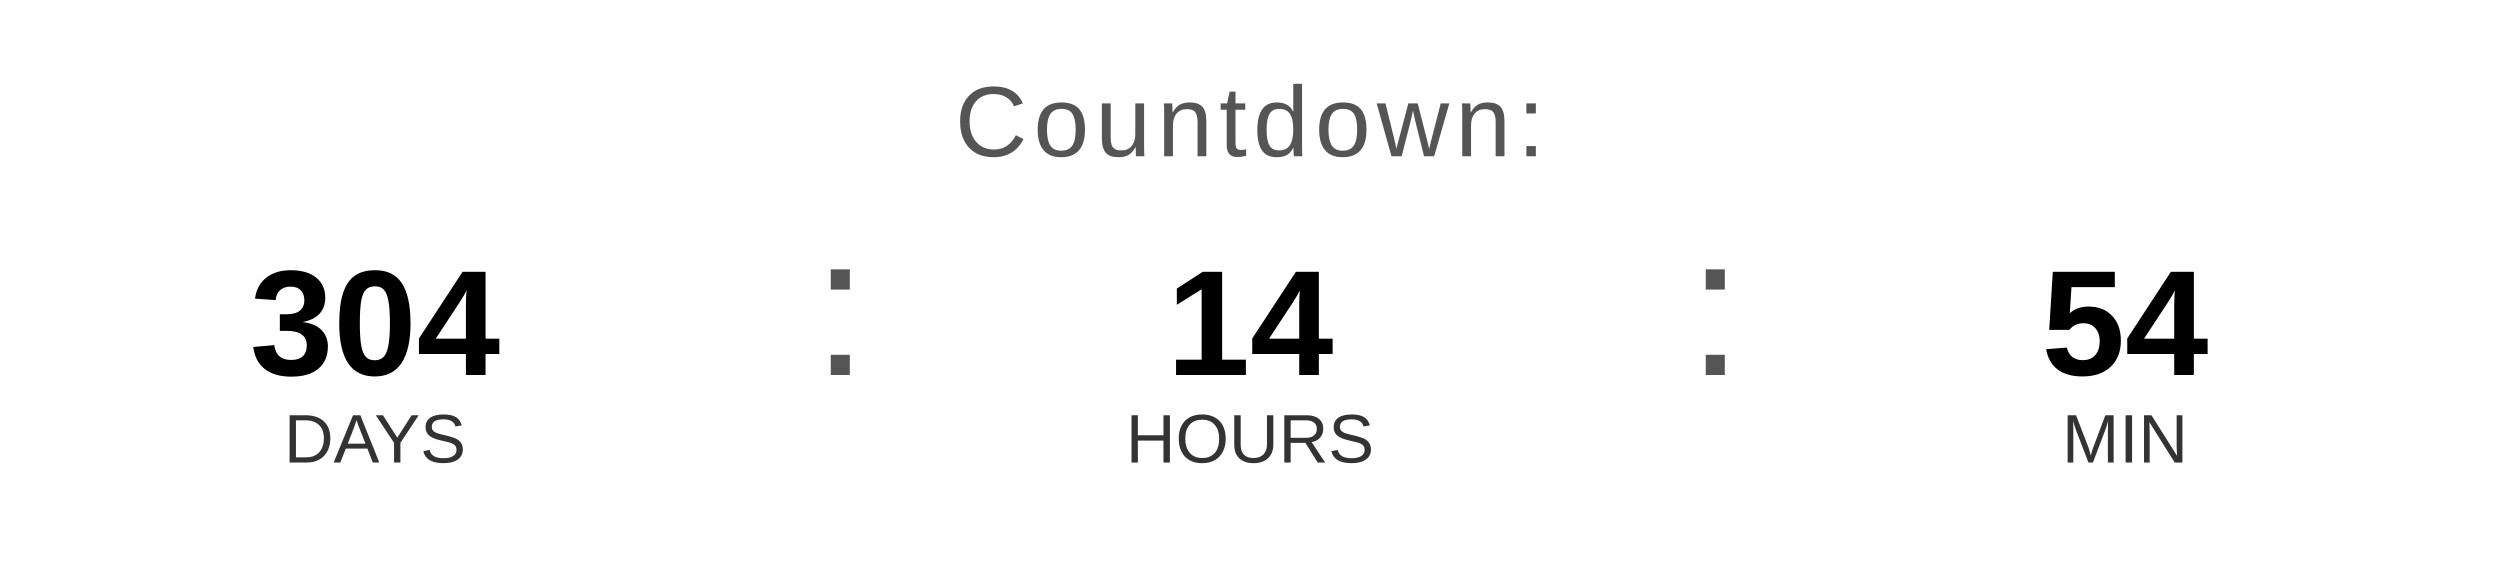
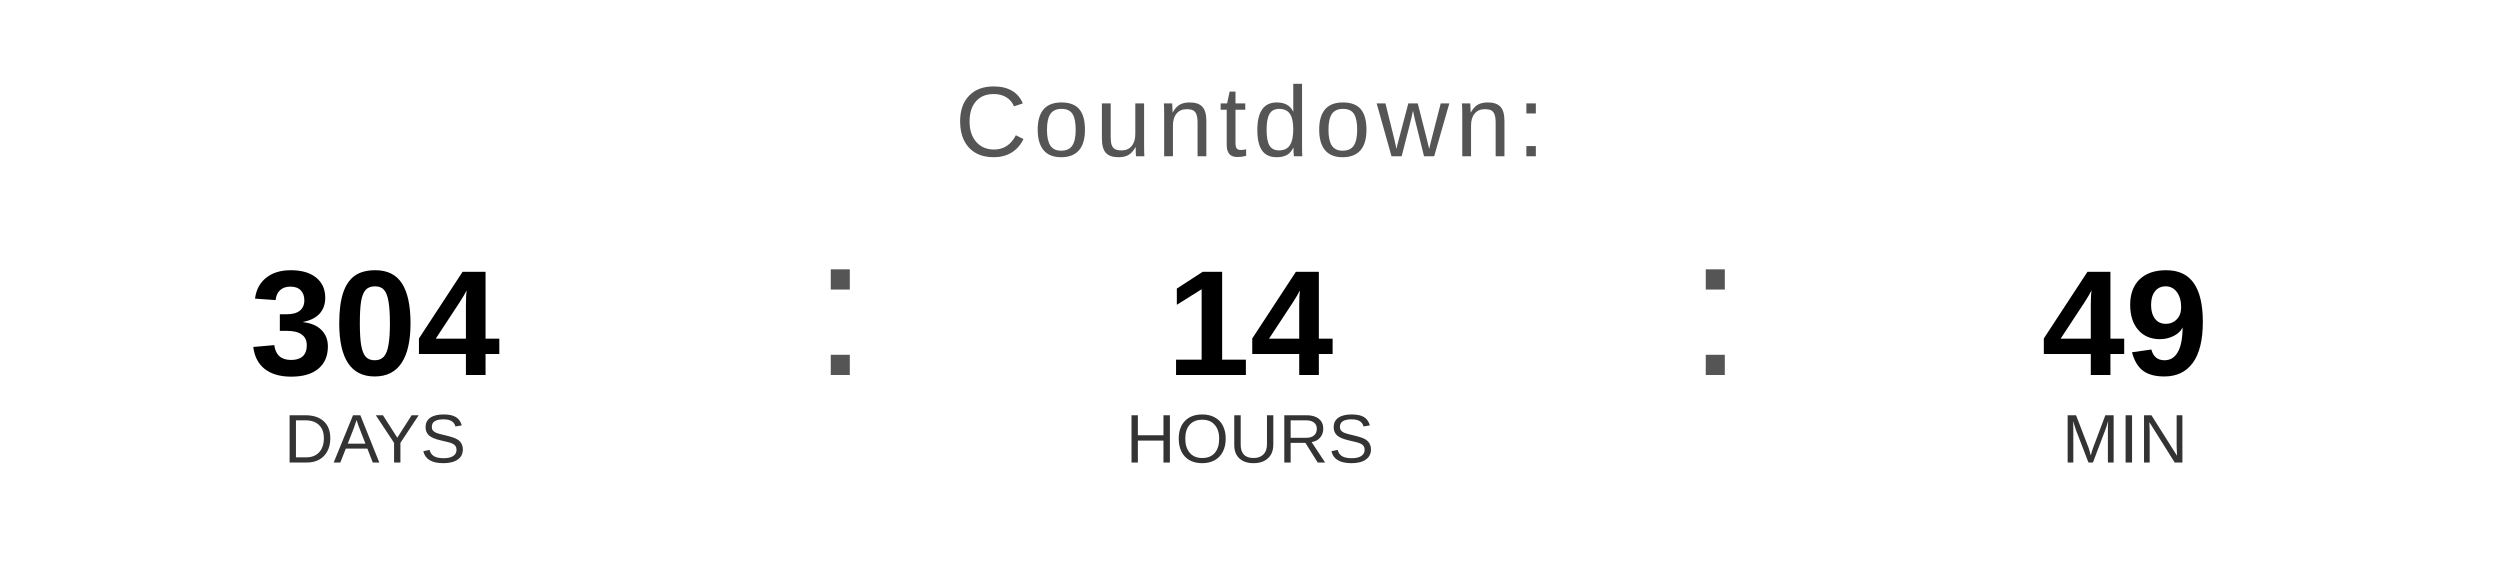
<svg xmlns="http://www.w3.org/2000/svg" width="400" height="90" viewBox="0 0 400 90">
  <text x="200" y="25" font-family="Arial, Helvetica, sans-serif" font-size="16" fill="#555555" text-anchor="middle" letter-spacing="1">
    Countdown:
  </text>
  <text x="60" y="60" font-family="Arial, Helvetica, sans-serif" font-size="24" font-weight="bold" fill="#000000" text-anchor="middle">304</text>
  <text x="60" y="74" font-family="Arial, Helvetica, sans-serif" font-size="11" fill="#333333" text-anchor="middle">DAYS</text>
  <text x="130" y="60" font-family="Arial, sans-serif" font-size="32" fill="#555555">:</text>
  <text x="200" y="60" font-family="Arial, Helvetica, sans-serif" font-size="24" font-weight="bold" fill="#000000" text-anchor="middle">14</text>
  <text x="200" y="74" font-family="Arial, Helvetica, sans-serif" font-size="11" fill="#333333" text-anchor="middle">HOURS</text>
  <text x="270" y="60" font-family="Arial, sans-serif" font-size="32" fill="#555555">:</text>
-   <text x="340" y="60" font-family="Arial, Helvetica, sans-serif" font-size="24" font-weight="bold" fill="#000000" text-anchor="middle">54</text>
+   <text x="340" y="60" font-family="Arial, Helvetica, sans-serif" font-size="24" font-weight="bold" fill="#000000" text-anchor="middle">49</text>
  <text x="340" y="74" font-family="Arial, Helvetica, sans-serif" font-size="11" fill="#333333" text-anchor="middle">MIN</text>
</svg>
